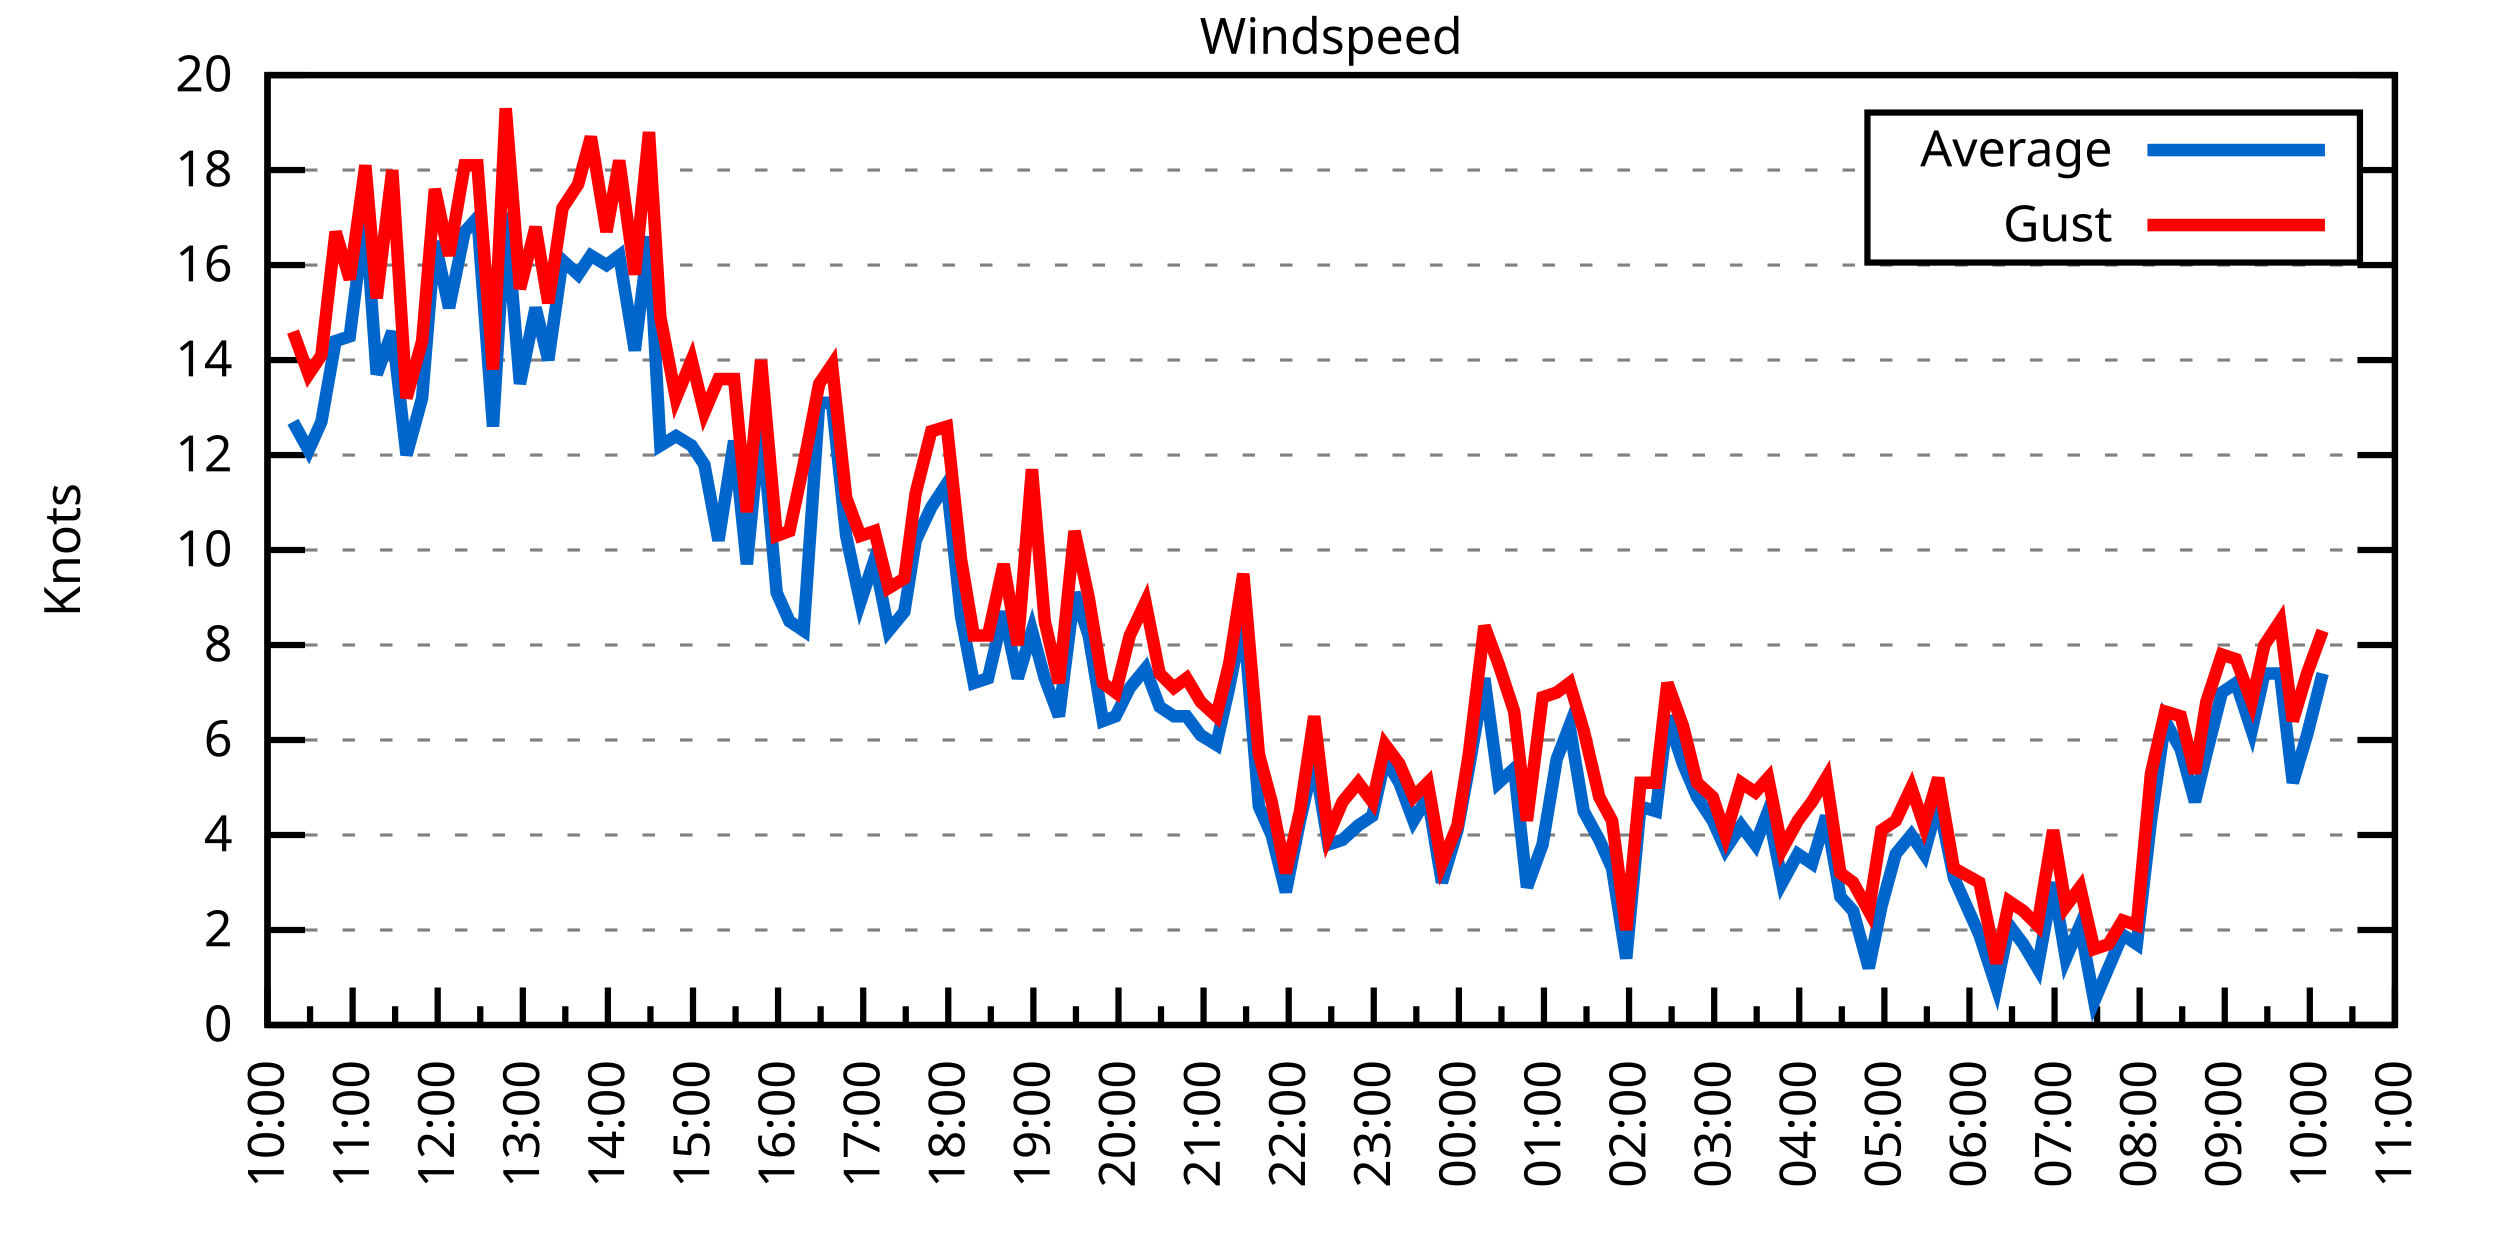
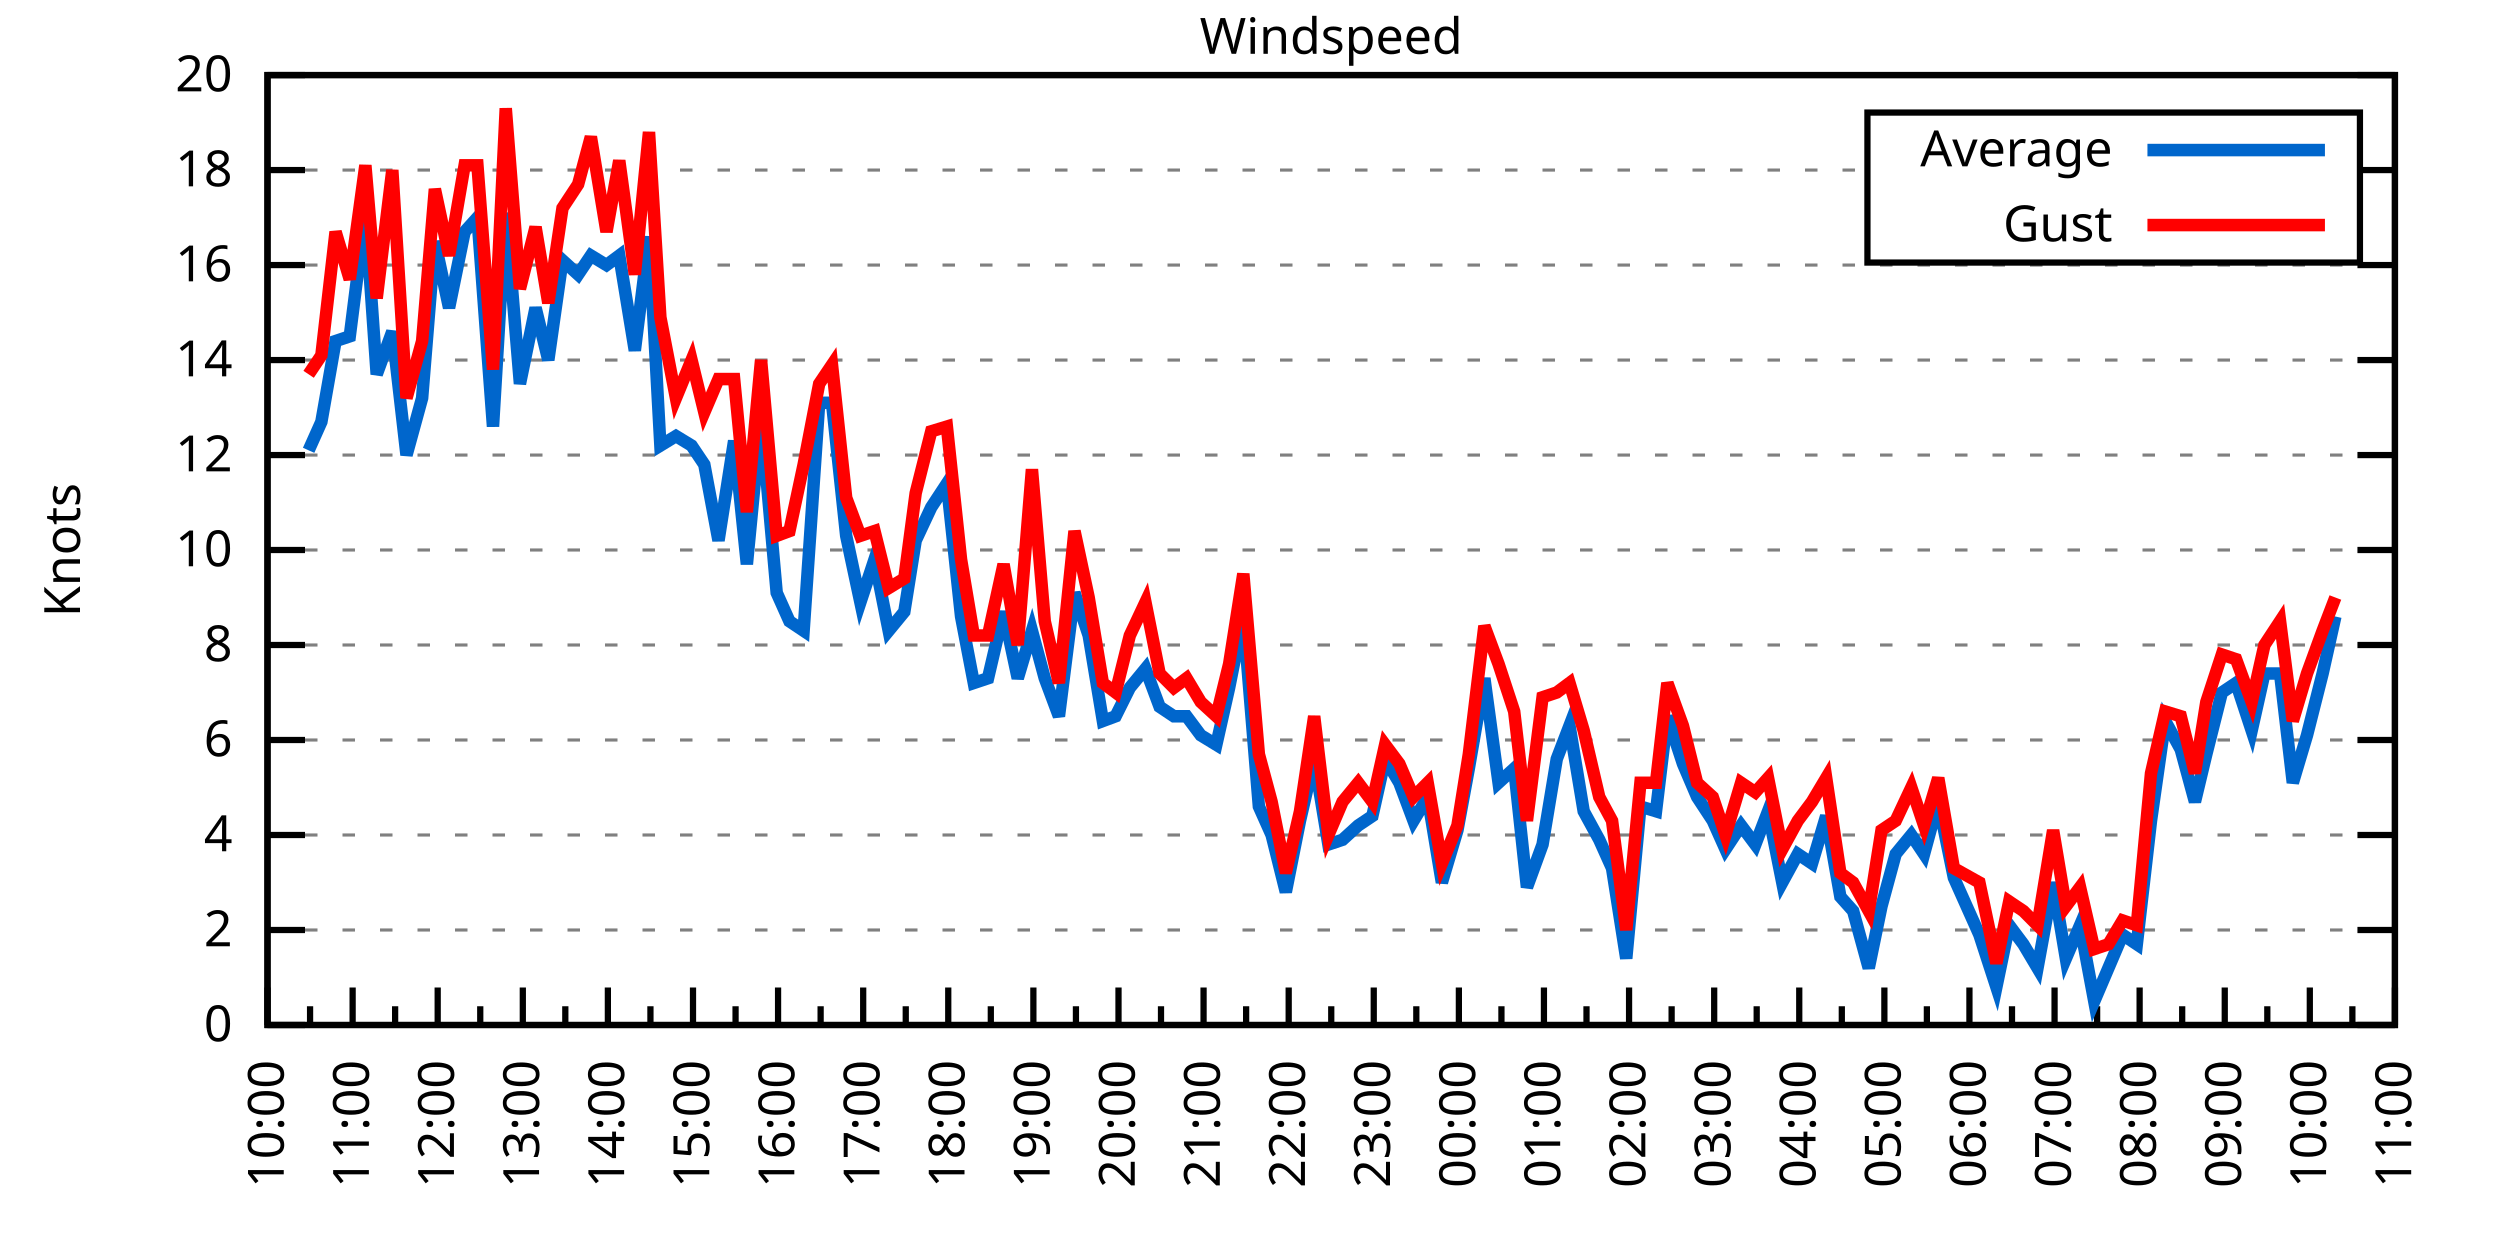
<svg xmlns="http://www.w3.org/2000/svg" xmlns:xlink="http://www.w3.org/1999/xlink" width="400" height="200" viewBox="0 0 400 200">
  <g id="gnuplot_canvas">
    <rect x="0" y="0" width="400" height="200" fill="none" />
    <defs>
      <circle id="gpDot" r="0.5" stroke-width="0.5" stroke="currentColor" />
      <path id="gpPt0" stroke-width="0.333" stroke="currentColor" d="M-1,0 h2 M0,-1 v2" />
      <path id="gpPt1" stroke-width="0.333" stroke="currentColor" d="M-1,-1 L1,1 M1,-1 L-1,1" />
      <path id="gpPt2" stroke-width="0.333" stroke="currentColor" d="M-1,0 L1,0 M0,-1 L0,1 M-1,-1 L1,1 M-1,1 L1,-1" />
      <rect id="gpPt3" stroke-width="0.333" stroke="currentColor" x="-1" y="-1" width="2" height="2" />
      <rect id="gpPt4" stroke-width="0.333" stroke="currentColor" fill="currentColor" x="-1" y="-1" width="2" height="2" />
      <circle id="gpPt5" stroke-width="0.333" stroke="currentColor" cx="0" cy="0" r="1" />
      <use xlink:href="#gpPt5" id="gpPt6" fill="currentColor" stroke="none" />
      <path id="gpPt7" stroke-width="0.333" stroke="currentColor" d="M0,-1.33 L-1.33,0.67 L1.33,0.67 z" />
      <use xlink:href="#gpPt7" id="gpPt8" fill="currentColor" stroke="none" />
      <use xlink:href="#gpPt7" id="gpPt9" stroke="currentColor" transform="rotate(180)" />
      <use xlink:href="#gpPt9" id="gpPt10" fill="currentColor" stroke="none" />
      <use xlink:href="#gpPt3" id="gpPt11" stroke="currentColor" transform="rotate(45)" />
      <use xlink:href="#gpPt11" id="gpPt12" fill="currentColor" stroke="none" />
      <path id="gpPt13" stroke-width="0.333" stroke="currentColor" d="M0,1.330 L1.265,0.411 L0.782,-1.067 L-0.782,-1.076 L-1.265,0.411 z" />
      <use xlink:href="#gpPt13" id="gpPt14" fill="currentColor" stroke="none" />
      <filter id="textbox" filterUnits="objectBoundingBox" x="0" y="0" height="1" width="1">
        <feFlood flood-color="white" flood-opacity="1" result="bgnd" />
        <feComposite in="SourceGraphic" in2="bgnd" operator="atop" />
      </filter>
      <filter id="greybox" filterUnits="objectBoundingBox" x="0" y="0" height="1" width="1">
        <feFlood flood-color="lightgrey" flood-opacity="1" result="grey" />
        <feComposite in="SourceGraphic" in2="grey" operator="atop" />
      </filter>
    </defs>
    <g fill="none" color="white" stroke="currentColor" stroke-width="1.00" stroke-linecap="butt" stroke-linejoin="miter">
</g>
    <g fill="none" color="black" stroke="currentColor" stroke-width="1.00" stroke-linecap="butt" stroke-linejoin="miter">
      <g stroke="none" shape-rendering="crispEdges">
        <polygon fill="rgb(255, 255, 255)" points="42.80,164.00 383.18,164.00 383.18,12.02 42.80,12.02 " />
      </g>
    </g>
    <g fill="none" color="black" stroke="currentColor" stroke-width="1.00" stroke-linecap="butt" stroke-linejoin="miter">
</g>
    <g fill="none" color="black" stroke="black" stroke-width="0.50" stroke-linecap="butt" stroke-linejoin="miter">
</g>
    <g fill="none" color="gray" stroke="currentColor" stroke-width="0.50" stroke-linecap="butt" stroke-linejoin="miter">
      <path stroke="gray" stroke-dasharray="2,4" class="gridline" d="M42.80,164.00 L383.19,164.00  " />
    </g>
    <g fill="none" color="gray" stroke="gray" stroke-width="1.00" stroke-linecap="butt" stroke-linejoin="miter">
</g>
    <g fill="none" color="black" stroke="currentColor" stroke-width="1.00" stroke-linecap="butt" stroke-linejoin="miter">
      <path stroke="black" d="M42.80,164.00 L48.80,164.00 M383.19,164.00 L377.19,164.00  " />
      <g transform="translate(37.20,166.60)" stroke="none" fill="black" font-family="Sans" font-size="8.00" text-anchor="end">
        <text>
          <tspan font-family="Sans"> 0</tspan>
        </text>
      </g>
    </g>
    <g fill="none" color="black" stroke="currentColor" stroke-width="1.00" stroke-linecap="butt" stroke-linejoin="miter">
</g>
    <g fill="none" color="black" stroke="black" stroke-width="0.50" stroke-linecap="butt" stroke-linejoin="miter">
</g>
    <g fill="none" color="gray" stroke="currentColor" stroke-width="0.50" stroke-linecap="butt" stroke-linejoin="miter">
      <path stroke="gray" stroke-dasharray="2,4" class="gridline" d="M42.80,148.80 L383.19,148.80  " />
    </g>
    <g fill="none" color="gray" stroke="gray" stroke-width="1.00" stroke-linecap="butt" stroke-linejoin="miter">
</g>
    <g fill="none" color="black" stroke="currentColor" stroke-width="1.00" stroke-linecap="butt" stroke-linejoin="miter">
      <path stroke="black" d="M42.80,148.80 L48.80,148.80 M383.19,148.80 L377.19,148.80  " />
      <g transform="translate(37.20,151.40)" stroke="none" fill="black" font-family="Sans" font-size="8.00" text-anchor="end">
        <text>
          <tspan font-family="Sans"> 2</tspan>
        </text>
      </g>
    </g>
    <g fill="none" color="black" stroke="currentColor" stroke-width="1.00" stroke-linecap="butt" stroke-linejoin="miter">
</g>
    <g fill="none" color="black" stroke="black" stroke-width="0.50" stroke-linecap="butt" stroke-linejoin="miter">
</g>
    <g fill="none" color="gray" stroke="currentColor" stroke-width="0.50" stroke-linecap="butt" stroke-linejoin="miter">
      <path stroke="gray" stroke-dasharray="2,4" class="gridline" d="M42.80,133.60 L383.19,133.60  " />
    </g>
    <g fill="none" color="gray" stroke="gray" stroke-width="1.00" stroke-linecap="butt" stroke-linejoin="miter">
</g>
    <g fill="none" color="black" stroke="currentColor" stroke-width="1.00" stroke-linecap="butt" stroke-linejoin="miter">
      <path stroke="black" d="M42.80,133.60 L48.80,133.60 M383.19,133.60 L377.19,133.60  " />
      <g transform="translate(37.20,136.20)" stroke="none" fill="black" font-family="Sans" font-size="8.00" text-anchor="end">
        <text>
          <tspan font-family="Sans"> 4</tspan>
        </text>
      </g>
    </g>
    <g fill="none" color="black" stroke="currentColor" stroke-width="1.00" stroke-linecap="butt" stroke-linejoin="miter">
</g>
    <g fill="none" color="black" stroke="black" stroke-width="0.50" stroke-linecap="butt" stroke-linejoin="miter">
</g>
    <g fill="none" color="gray" stroke="currentColor" stroke-width="0.50" stroke-linecap="butt" stroke-linejoin="miter">
      <path stroke="gray" stroke-dasharray="2,4" class="gridline" d="M42.80,118.40 L383.19,118.40  " />
    </g>
    <g fill="none" color="gray" stroke="gray" stroke-width="1.00" stroke-linecap="butt" stroke-linejoin="miter">
</g>
    <g fill="none" color="black" stroke="currentColor" stroke-width="1.00" stroke-linecap="butt" stroke-linejoin="miter">
      <path stroke="black" d="M42.80,118.40 L48.80,118.40 M383.19,118.40 L377.19,118.40  " />
      <g transform="translate(37.20,121.00)" stroke="none" fill="black" font-family="Sans" font-size="8.00" text-anchor="end">
        <text>
          <tspan font-family="Sans"> 6</tspan>
        </text>
      </g>
    </g>
    <g fill="none" color="black" stroke="currentColor" stroke-width="1.00" stroke-linecap="butt" stroke-linejoin="miter">
</g>
    <g fill="none" color="black" stroke="black" stroke-width="0.50" stroke-linecap="butt" stroke-linejoin="miter">
</g>
    <g fill="none" color="gray" stroke="currentColor" stroke-width="0.50" stroke-linecap="butt" stroke-linejoin="miter">
      <path stroke="gray" stroke-dasharray="2,4" class="gridline" d="M42.80,103.20 L383.19,103.20  " />
    </g>
    <g fill="none" color="gray" stroke="gray" stroke-width="1.00" stroke-linecap="butt" stroke-linejoin="miter">
</g>
    <g fill="none" color="black" stroke="currentColor" stroke-width="1.00" stroke-linecap="butt" stroke-linejoin="miter">
      <path stroke="black" d="M42.80,103.20 L48.80,103.20 M383.19,103.20 L377.19,103.20  " />
      <g transform="translate(37.20,105.80)" stroke="none" fill="black" font-family="Sans" font-size="8.00" text-anchor="end">
        <text>
          <tspan font-family="Sans"> 8</tspan>
        </text>
      </g>
    </g>
    <g fill="none" color="black" stroke="currentColor" stroke-width="1.00" stroke-linecap="butt" stroke-linejoin="miter">
</g>
    <g fill="none" color="black" stroke="black" stroke-width="0.50" stroke-linecap="butt" stroke-linejoin="miter">
</g>
    <g fill="none" color="gray" stroke="currentColor" stroke-width="0.50" stroke-linecap="butt" stroke-linejoin="miter">
      <path stroke="gray" stroke-dasharray="2,4" class="gridline" d="M42.80,88.00 L383.19,88.00  " />
    </g>
    <g fill="none" color="gray" stroke="gray" stroke-width="1.00" stroke-linecap="butt" stroke-linejoin="miter">
</g>
    <g fill="none" color="black" stroke="currentColor" stroke-width="1.00" stroke-linecap="butt" stroke-linejoin="miter">
      <path stroke="black" d="M42.80,88.00 L48.80,88.00 M383.19,88.00 L377.19,88.00  " />
      <g transform="translate(37.20,90.60)" stroke="none" fill="black" font-family="Sans" font-size="8.00" text-anchor="end">
        <text>
          <tspan font-family="Sans"> 10</tspan>
        </text>
      </g>
    </g>
    <g fill="none" color="black" stroke="currentColor" stroke-width="1.00" stroke-linecap="butt" stroke-linejoin="miter">
</g>
    <g fill="none" color="black" stroke="black" stroke-width="0.50" stroke-linecap="butt" stroke-linejoin="miter">
</g>
    <g fill="none" color="gray" stroke="currentColor" stroke-width="0.50" stroke-linecap="butt" stroke-linejoin="miter">
      <path stroke="gray" stroke-dasharray="2,4" class="gridline" d="M42.80,72.81 L383.19,72.81  " />
    </g>
    <g fill="none" color="gray" stroke="gray" stroke-width="1.00" stroke-linecap="butt" stroke-linejoin="miter">
</g>
    <g fill="none" color="black" stroke="currentColor" stroke-width="1.00" stroke-linecap="butt" stroke-linejoin="miter">
      <path stroke="black" d="M42.80,72.81 L48.80,72.81 M383.19,72.81 L377.19,72.81  " />
      <g transform="translate(37.20,75.41)" stroke="none" fill="black" font-family="Sans" font-size="8.00" text-anchor="end">
        <text>
          <tspan font-family="Sans"> 12</tspan>
        </text>
      </g>
    </g>
    <g fill="none" color="black" stroke="currentColor" stroke-width="1.00" stroke-linecap="butt" stroke-linejoin="miter">
</g>
    <g fill="none" color="black" stroke="black" stroke-width="0.50" stroke-linecap="butt" stroke-linejoin="miter">
</g>
    <g fill="none" color="gray" stroke="currentColor" stroke-width="0.50" stroke-linecap="butt" stroke-linejoin="miter">
      <path stroke="gray" stroke-dasharray="2,4" class="gridline" d="M42.80,57.61 L383.19,57.61  " />
    </g>
    <g fill="none" color="gray" stroke="gray" stroke-width="1.00" stroke-linecap="butt" stroke-linejoin="miter">
</g>
    <g fill="none" color="black" stroke="currentColor" stroke-width="1.00" stroke-linecap="butt" stroke-linejoin="miter">
      <path stroke="black" d="M42.80,57.61 L48.80,57.61 M383.19,57.61 L377.19,57.61  " />
      <g transform="translate(37.20,60.21)" stroke="none" fill="black" font-family="Sans" font-size="8.00" text-anchor="end">
        <text>
          <tspan font-family="Sans"> 14</tspan>
        </text>
      </g>
    </g>
    <g fill="none" color="black" stroke="currentColor" stroke-width="1.00" stroke-linecap="butt" stroke-linejoin="miter">
</g>
    <g fill="none" color="black" stroke="black" stroke-width="0.50" stroke-linecap="butt" stroke-linejoin="miter">
</g>
    <g fill="none" color="gray" stroke="currentColor" stroke-width="0.50" stroke-linecap="butt" stroke-linejoin="miter">
      <path stroke="gray" stroke-dasharray="2,4" class="gridline" d="M42.80,42.41 L383.19,42.41  " />
    </g>
    <g fill="none" color="gray" stroke="gray" stroke-width="1.00" stroke-linecap="butt" stroke-linejoin="miter">
</g>
    <g fill="none" color="black" stroke="currentColor" stroke-width="1.00" stroke-linecap="butt" stroke-linejoin="miter">
      <path stroke="black" d="M42.80,42.41 L48.80,42.41 M383.19,42.41 L377.19,42.41  " />
      <g transform="translate(37.20,45.01)" stroke="none" fill="black" font-family="Sans" font-size="8.00" text-anchor="end">
        <text>
          <tspan font-family="Sans"> 16</tspan>
        </text>
      </g>
    </g>
    <g fill="none" color="black" stroke="currentColor" stroke-width="1.00" stroke-linecap="butt" stroke-linejoin="miter">
</g>
    <g fill="none" color="black" stroke="black" stroke-width="0.50" stroke-linecap="butt" stroke-linejoin="miter">
</g>
    <g fill="none" color="gray" stroke="currentColor" stroke-width="0.50" stroke-linecap="butt" stroke-linejoin="miter">
      <path stroke="gray" stroke-dasharray="2,4" class="gridline" d="M42.80,27.21 L298.79,27.21 M377.59,27.21 L383.19,27.21  " />
    </g>
    <g fill="none" color="gray" stroke="gray" stroke-width="1.00" stroke-linecap="butt" stroke-linejoin="miter">
</g>
    <g fill="none" color="black" stroke="currentColor" stroke-width="1.00" stroke-linecap="butt" stroke-linejoin="miter">
      <path stroke="black" d="M42.80,27.21 L48.80,27.21 M383.19,27.21 L377.19,27.21  " />
      <g transform="translate(37.20,29.81)" stroke="none" fill="black" font-family="Sans" font-size="8.00" text-anchor="end">
        <text>
          <tspan font-family="Sans"> 18</tspan>
        </text>
      </g>
    </g>
    <g fill="none" color="black" stroke="currentColor" stroke-width="1.00" stroke-linecap="butt" stroke-linejoin="miter">
</g>
    <g fill="none" color="black" stroke="black" stroke-width="0.50" stroke-linecap="butt" stroke-linejoin="miter">
</g>
    <g fill="none" color="gray" stroke="currentColor" stroke-width="0.50" stroke-linecap="butt" stroke-linejoin="miter">
      <path stroke="gray" stroke-dasharray="2,4" class="gridline" d="M42.80,12.01 L383.19,12.01  " />
    </g>
    <g fill="none" color="gray" stroke="gray" stroke-width="1.00" stroke-linecap="butt" stroke-linejoin="miter">
</g>
    <g fill="none" color="black" stroke="currentColor" stroke-width="1.00" stroke-linecap="butt" stroke-linejoin="miter">
      <path stroke="black" d="M42.80,12.01 L48.80,12.01 M383.19,12.01 L377.19,12.01  " />
      <g transform="translate(37.20,14.61)" stroke="none" fill="black" font-family="Sans" font-size="8.00" text-anchor="end">
        <text>
          <tspan font-family="Sans"> 20</tspan>
        </text>
      </g>
    </g>
    <g fill="none" color="black" stroke="currentColor" stroke-width="1.00" stroke-linecap="butt" stroke-linejoin="miter">
      <path stroke="black" d="M42.80,164.00 L42.80,158.00  " />
      <g transform="translate(45.40,169.60) rotate(270)" stroke="none" fill="black" font-family="Sans" font-size="8.00" text-anchor="end">
        <text>
          <tspan font-family="Sans">10:00</tspan>
        </text>
      </g>
    </g>
    <g fill="none" color="black" stroke="currentColor" stroke-width="1.00" stroke-linecap="butt" stroke-linejoin="miter">
      <path stroke="black" d="M49.61,164.00 L49.61,161.00 M56.42,164.00 L56.42,158.00  " />
      <g transform="translate(59.02,169.60) rotate(270)" stroke="none" fill="black" font-family="Sans" font-size="8.00" text-anchor="end">
        <text>
          <tspan font-family="Sans">11:00</tspan>
        </text>
      </g>
    </g>
    <g fill="none" color="black" stroke="currentColor" stroke-width="1.00" stroke-linecap="butt" stroke-linejoin="miter">
      <path stroke="black" d="M63.22,164.00 L63.22,161.00 M70.03,164.00 L70.03,158.00  " />
      <g transform="translate(72.63,169.60) rotate(270)" stroke="none" fill="black" font-family="Sans" font-size="8.00" text-anchor="end">
        <text>
          <tspan font-family="Sans">12:00</tspan>
        </text>
      </g>
    </g>
    <g fill="none" color="black" stroke="currentColor" stroke-width="1.00" stroke-linecap="butt" stroke-linejoin="miter">
      <path stroke="black" d="M76.84,164.00 L76.84,161.00 M83.65,164.00 L83.65,158.00  " />
      <g transform="translate(86.25,169.60) rotate(270)" stroke="none" fill="black" font-family="Sans" font-size="8.00" text-anchor="end">
        <text>
          <tspan font-family="Sans">13:00</tspan>
        </text>
      </g>
    </g>
    <g fill="none" color="black" stroke="currentColor" stroke-width="1.00" stroke-linecap="butt" stroke-linejoin="miter">
      <path stroke="black" d="M90.45,164.00 L90.45,161.00 M97.26,164.00 L97.26,158.00  " />
      <g transform="translate(99.86,169.60) rotate(270)" stroke="none" fill="black" font-family="Sans" font-size="8.00" text-anchor="end">
        <text>
          <tspan font-family="Sans">14:00</tspan>
        </text>
      </g>
    </g>
    <g fill="none" color="black" stroke="currentColor" stroke-width="1.00" stroke-linecap="butt" stroke-linejoin="miter">
      <path stroke="black" d="M104.07,164.00 L104.07,161.00 M110.88,164.00 L110.88,158.00  " />
      <g transform="translate(113.48,169.60) rotate(270)" stroke="none" fill="black" font-family="Sans" font-size="8.00" text-anchor="end">
        <text>
          <tspan font-family="Sans">15:00</tspan>
        </text>
      </g>
    </g>
    <g fill="none" color="black" stroke="currentColor" stroke-width="1.00" stroke-linecap="butt" stroke-linejoin="miter">
      <path stroke="black" d="M117.69,164.00 L117.69,161.00 M124.49,164.00 L124.49,158.00  " />
      <g transform="translate(127.09,169.60) rotate(270)" stroke="none" fill="black" font-family="Sans" font-size="8.00" text-anchor="end">
        <text>
          <tspan font-family="Sans">16:00</tspan>
        </text>
      </g>
    </g>
    <g fill="none" color="black" stroke="currentColor" stroke-width="1.00" stroke-linecap="butt" stroke-linejoin="miter">
      <path stroke="black" d="M131.30,164.00 L131.30,161.00 M138.11,164.00 L138.11,158.00  " />
      <g transform="translate(140.71,169.60) rotate(270)" stroke="none" fill="black" font-family="Sans" font-size="8.00" text-anchor="end">
        <text>
          <tspan font-family="Sans">17:00</tspan>
        </text>
      </g>
    </g>
    <g fill="none" color="black" stroke="currentColor" stroke-width="1.00" stroke-linecap="butt" stroke-linejoin="miter">
      <path stroke="black" d="M144.92,164.00 L144.92,161.00 M151.72,164.00 L151.72,158.00  " />
      <g transform="translate(154.32,169.60) rotate(270)" stroke="none" fill="black" font-family="Sans" font-size="8.00" text-anchor="end">
        <text>
          <tspan font-family="Sans">18:00</tspan>
        </text>
      </g>
    </g>
    <g fill="none" color="black" stroke="currentColor" stroke-width="1.00" stroke-linecap="butt" stroke-linejoin="miter">
      <path stroke="black" d="M158.53,164.00 L158.53,161.00 M165.34,164.00 L165.34,158.00  " />
      <g transform="translate(167.94,169.60) rotate(270)" stroke="none" fill="black" font-family="Sans" font-size="8.00" text-anchor="end">
        <text>
          <tspan font-family="Sans">19:00</tspan>
        </text>
      </g>
    </g>
    <g fill="none" color="black" stroke="currentColor" stroke-width="1.00" stroke-linecap="butt" stroke-linejoin="miter">
      <path stroke="black" d="M172.15,164.00 L172.15,161.00 M178.96,164.00 L178.96,158.00  " />
      <g transform="translate(181.56,169.60) rotate(270)" stroke="none" fill="black" font-family="Sans" font-size="8.00" text-anchor="end">
        <text>
          <tspan font-family="Sans">20:00</tspan>
        </text>
      </g>
    </g>
    <g fill="none" color="black" stroke="currentColor" stroke-width="1.00" stroke-linecap="butt" stroke-linejoin="miter">
      <path stroke="black" d="M185.76,164.00 L185.76,161.00 M192.57,164.00 L192.57,158.00  " />
      <g transform="translate(195.17,169.60) rotate(270)" stroke="none" fill="black" font-family="Sans" font-size="8.00" text-anchor="end">
        <text>
          <tspan font-family="Sans">21:00</tspan>
        </text>
      </g>
    </g>
    <g fill="none" color="black" stroke="currentColor" stroke-width="1.00" stroke-linecap="butt" stroke-linejoin="miter">
      <path stroke="black" d="M199.38,164.00 L199.38,161.00 M206.19,164.00 L206.19,158.00  " />
      <g transform="translate(208.79,169.60) rotate(270)" stroke="none" fill="black" font-family="Sans" font-size="8.00" text-anchor="end">
        <text>
          <tspan font-family="Sans">22:00</tspan>
        </text>
      </g>
    </g>
    <g fill="none" color="black" stroke="currentColor" stroke-width="1.00" stroke-linecap="butt" stroke-linejoin="miter">
      <path stroke="black" d="M213.00,164.00 L213.00,161.00 M219.80,164.00 L219.80,158.00  " />
      <g transform="translate(222.40,169.60) rotate(270)" stroke="none" fill="black" font-family="Sans" font-size="8.00" text-anchor="end">
        <text>
          <tspan font-family="Sans">23:00</tspan>
        </text>
      </g>
    </g>
    <g fill="none" color="black" stroke="currentColor" stroke-width="1.00" stroke-linecap="butt" stroke-linejoin="miter">
      <path stroke="black" d="M226.61,164.00 L226.61,161.00 M233.42,164.00 L233.42,158.00  " />
      <g transform="translate(236.02,169.60) rotate(270)" stroke="none" fill="black" font-family="Sans" font-size="8.00" text-anchor="end">
        <text>
          <tspan font-family="Sans">00:00</tspan>
        </text>
      </g>
    </g>
    <g fill="none" color="black" stroke="currentColor" stroke-width="1.00" stroke-linecap="butt" stroke-linejoin="miter">
      <path stroke="black" d="M240.23,164.00 L240.23,161.00 M247.03,164.00 L247.03,158.00  " />
      <g transform="translate(249.63,169.60) rotate(270)" stroke="none" fill="black" font-family="Sans" font-size="8.00" text-anchor="end">
        <text>
          <tspan font-family="Sans">01:00</tspan>
        </text>
      </g>
    </g>
    <g fill="none" color="black" stroke="currentColor" stroke-width="1.00" stroke-linecap="butt" stroke-linejoin="miter">
      <path stroke="black" d="M253.84,164.00 L253.84,161.00 M260.65,164.00 L260.65,158.00  " />
      <g transform="translate(263.25,169.60) rotate(270)" stroke="none" fill="black" font-family="Sans" font-size="8.00" text-anchor="end">
        <text>
          <tspan font-family="Sans">02:00</tspan>
        </text>
      </g>
    </g>
    <g fill="none" color="black" stroke="currentColor" stroke-width="1.00" stroke-linecap="butt" stroke-linejoin="miter">
      <path stroke="black" d="M267.46,164.00 L267.46,161.00 M274.27,164.00 L274.27,158.00  " />
      <g transform="translate(276.87,169.60) rotate(270)" stroke="none" fill="black" font-family="Sans" font-size="8.00" text-anchor="end">
        <text>
          <tspan font-family="Sans">03:00</tspan>
        </text>
      </g>
    </g>
    <g fill="none" color="black" stroke="currentColor" stroke-width="1.00" stroke-linecap="butt" stroke-linejoin="miter">
      <path stroke="black" d="M281.07,164.00 L281.07,161.00 M287.88,164.00 L287.88,158.00  " />
      <g transform="translate(290.48,169.60) rotate(270)" stroke="none" fill="black" font-family="Sans" font-size="8.00" text-anchor="end">
        <text>
          <tspan font-family="Sans">04:00</tspan>
        </text>
      </g>
    </g>
    <g fill="none" color="black" stroke="currentColor" stroke-width="1.00" stroke-linecap="butt" stroke-linejoin="miter">
      <path stroke="black" d="M294.69,164.00 L294.69,161.00 M301.50,164.00 L301.50,158.00  " />
      <g transform="translate(304.10,169.60) rotate(270)" stroke="none" fill="black" font-family="Sans" font-size="8.00" text-anchor="end">
        <text>
          <tspan font-family="Sans">05:00</tspan>
        </text>
      </g>
    </g>
    <g fill="none" color="black" stroke="currentColor" stroke-width="1.00" stroke-linecap="butt" stroke-linejoin="miter">
      <path stroke="black" d="M308.30,164.00 L308.30,161.00 M315.11,164.00 L315.11,158.00  " />
      <g transform="translate(317.71,169.60) rotate(270)" stroke="none" fill="black" font-family="Sans" font-size="8.00" text-anchor="end">
        <text>
          <tspan font-family="Sans">06:00</tspan>
        </text>
      </g>
    </g>
    <g fill="none" color="black" stroke="currentColor" stroke-width="1.00" stroke-linecap="butt" stroke-linejoin="miter">
      <path stroke="black" d="M321.92,164.00 L321.92,161.00 M328.73,164.00 L328.73,158.00  " />
      <g transform="translate(331.33,169.60) rotate(270)" stroke="none" fill="black" font-family="Sans" font-size="8.00" text-anchor="end">
        <text>
          <tspan font-family="Sans">07:00</tspan>
        </text>
      </g>
    </g>
    <g fill="none" color="black" stroke="currentColor" stroke-width="1.00" stroke-linecap="butt" stroke-linejoin="miter">
      <path stroke="black" d="M335.54,164.00 L335.54,161.00 M342.34,164.00 L342.34,158.00  " />
      <g transform="translate(344.94,169.60) rotate(270)" stroke="none" fill="black" font-family="Sans" font-size="8.00" text-anchor="end">
        <text>
          <tspan font-family="Sans">08:00</tspan>
        </text>
      </g>
    </g>
    <g fill="none" color="black" stroke="currentColor" stroke-width="1.00" stroke-linecap="butt" stroke-linejoin="miter">
      <path stroke="black" d="M349.15,164.00 L349.15,161.00 M355.96,164.00 L355.96,158.00  " />
      <g transform="translate(358.56,169.60) rotate(270)" stroke="none" fill="black" font-family="Sans" font-size="8.00" text-anchor="end">
        <text>
          <tspan font-family="Sans">09:00</tspan>
        </text>
      </g>
    </g>
    <g fill="none" color="black" stroke="currentColor" stroke-width="1.00" stroke-linecap="butt" stroke-linejoin="miter">
      <path stroke="black" d="M362.77,164.00 L362.77,161.00 M369.57,164.00 L369.57,158.00  " />
      <g transform="translate(372.17,169.60) rotate(270)" stroke="none" fill="black" font-family="Sans" font-size="8.00" text-anchor="end">
        <text>
          <tspan font-family="Sans">10:00</tspan>
        </text>
      </g>
    </g>
    <g fill="none" color="black" stroke="currentColor" stroke-width="1.00" stroke-linecap="butt" stroke-linejoin="miter">
      <path stroke="black" d="M376.38,164.00 L376.38,161.00 M383.19,164.00 L383.19,158.00  " />
      <g transform="translate(385.79,169.60) rotate(270)" stroke="none" fill="black" font-family="Sans" font-size="8.00" text-anchor="end">
        <text>
          <tspan font-family="Sans">11:00</tspan>
        </text>
      </g>
    </g>
    <g fill="none" color="black" stroke="currentColor" stroke-width="1.00" stroke-linecap="butt" stroke-linejoin="miter">
</g>
    <g fill="none" color="black" stroke="currentColor" stroke-width="1.00" stroke-linecap="butt" stroke-linejoin="miter">
      <path stroke="black" d="M42.80,12.01 L42.80,164.00 L383.19,164.00 L383.19,12.01 L42.80,12.01 Z  " />
    </g>
    <g fill="none" color="black" stroke="currentColor" stroke-width="1.00" stroke-linecap="butt" stroke-linejoin="miter">
      <g transform="translate(12.80,88.01) rotate(270)" stroke="none" fill="black" font-family="Sans" font-size="8.00" text-anchor="middle">
        <text>
          <tspan font-family="Sans">Knots</tspan>
        </text>
      </g>
    </g>
    <g fill="none" color="black" stroke="currentColor" stroke-width="1.00" stroke-linecap="butt" stroke-linejoin="miter">
</g>
    <g fill="none" color="black" stroke="currentColor" stroke-width="1.00" stroke-linecap="butt" stroke-linejoin="miter">
      <path stroke="black" d="M298.79,42.01 L298.79,18.01 L377.59,18.01 L377.59,42.01 L298.79,42.01 Z  " />
    </g>
    <g id="Windspeed_plot_1">
      <g fill="none" color="white" stroke="black" stroke-width="2.00" stroke-linecap="butt" stroke-linejoin="miter">
</g>
      <g fill="none" color="black" stroke="currentColor" stroke-width="2.00" stroke-linecap="butt" stroke-linejoin="miter">
        <g transform="translate(337.99,26.61)" stroke="none" fill="black" font-family="Sans" font-size="8.00" text-anchor="end">
          <text>
            <tspan font-family="Sans">Average</tspan>
          </text>
        </g>
      </g>
      <g fill="none" color="black" stroke="currentColor" stroke-width="2.00" stroke-linecap="butt" stroke-linejoin="miter">
-         <path stroke="rgb(  0, 102, 204)" d="M343.59,24.01 L371.99,24.01 M46.88,67.49 L49.38,72.05 L51.42,67.49 L53.69,54.57 L55.96,53.81 L58.46,34.05   L60.27,59.89 L62.77,53.05 L65.04,72.81 L67.54,63.69 L69.58,38.61 L71.85,49.25 L74.34,37.09 L76.39,34.81   L78.88,68.25 L80.92,34.05 L83.19,61.41 L85.69,49.25 L87.73,57.61 L90.00,41.65 L92.50,43.93 L94.54,40.89   L97.04,42.41 L99.08,40.89 L101.57,56.09 L103.84,37.85 L105.66,71.29 L108.15,69.77 L110.65,71.29 L112.69,74.33   L114.96,86.49 L117.46,70.53 L119.50,90.28 L121.77,66.73 L124.27,94.84 L126.31,99.40 L128.58,100.92 L131.07,64.45   L133.12,64.45 L135.39,85.73 L137.66,96.36 L139.92,89.52 L142.19,100.92 L144.69,97.88 L146.51,86.49 L149.00,81.17   L151.50,77.37 L153.77,98.64 L155.81,109.28 L158.08,108.52 L160.57,97.88 L162.84,108.52 L165.11,100.92 L167.16,108.52   L169.43,114.60 L171.92,94.84 L174.19,101.68 L176.46,115.36 L178.50,114.60 L180.77,110.04 L183.27,107.00 L185.54,113.08   L187.81,114.60 L189.85,114.60 L192.12,117.64 L194.61,119.16 L196.66,110.04 L198.93,98.64 L201.42,129.04 L203.46,133.60   L205.73,142.72 L208.00,131.32 L210.27,121.44 L212.54,135.12 L214.81,134.36 L217.31,132.08 L219.58,130.56 L221.62,121.44   L223.89,125.24 L226.16,131.32 L228.43,127.52 L230.70,141.20 L233.19,132.84 L235.01,122.96 L237.50,108.52 L239.77,125.24   L242.27,122.96 L244.31,141.96 L246.81,135.12 L249.08,121.44 L251.12,116.12 L253.39,129.80 L255.88,134.36 L257.93,138.92   L260.20,153.36 L262.47,129.04 L264.96,129.80 L266.78,114.60 L269.27,122.20 L271.54,127.52 L274.04,131.32 L276.08,135.88   L278.58,132.08 L280.85,135.12 L282.89,129.80 L285.16,141.20 L287.65,136.64 L289.92,138.16 L292.19,130.56 L294.46,143.48   L296.50,145.76 L299.00,154.88 L301.04,145.00 L303.31,136.64 L305.81,133.60 L307.85,136.64 L310.12,128.28 L312.62,140.44   L316.70,149.56 L319.42,157.92 L321.47,148.04 L323.74,151.08 L326.00,154.88 L328.50,141.20 L330.54,153.36 L332.81,148.04   L335.08,160.20 L337.35,154.88 L339.62,149.56 L341.89,151.08 L344.16,131.32 L346.43,115.36 L348.92,119.92 L351.19,128.28   L353.01,120.68 L355.50,110.80 L357.77,109.28 L360.27,116.88 L362.31,107.76 L364.81,107.76 L366.85,125.24 L369.12,117.64   L371.62,107.76  " />
+         <path stroke="rgb(  0, 102, 204)" d="M343.59,24.01 L371.99,24.01 M49.38,72.05 L51.42,67.49 L53.69,54.57 L55.96,53.81 L58.46,34.05 L60.27,59.89   L62.77,53.05 L65.04,72.81 L67.54,63.69 L69.58,38.61 L71.85,49.25 L74.34,37.09 L76.39,34.81 L78.88,68.25   L80.92,34.05 L83.19,61.41 L85.69,49.25 L87.73,57.61 L90.00,41.65 L92.50,43.93 L94.54,40.89 L97.04,42.41   L99.08,40.89 L101.57,56.09 L103.84,37.85 L105.66,71.29 L108.15,69.77 L110.65,71.29 L112.69,74.33 L114.96,86.49   L117.46,70.53 L119.50,90.28 L121.77,66.73 L124.27,94.84 L126.31,99.40 L128.58,100.92 L131.07,64.45 L133.12,64.45   L135.39,85.73 L137.66,96.36 L139.92,89.52 L142.19,100.92 L144.69,97.88 L146.51,86.49 L149.00,81.17 L151.50,77.37   L153.77,98.64 L155.81,109.28 L158.08,108.52 L160.57,97.88 L162.84,108.52 L165.11,100.92 L167.16,108.52 L169.43,114.60   L171.92,94.84 L174.19,101.68 L176.46,115.36 L178.50,114.60 L180.77,110.04 L183.27,107.00 L185.54,113.08 L187.81,114.60   L189.85,114.60 L192.12,117.64 L194.61,119.16 L196.66,110.04 L198.93,98.64 L201.42,129.04 L203.46,133.60 L205.73,142.72   L208.00,131.32 L210.27,121.44 L212.54,135.12 L214.81,134.36 L217.31,132.08 L219.58,130.56 L221.62,121.44 L223.89,125.24   L226.16,131.32 L228.43,127.52 L230.70,141.20 L233.19,132.84 L235.01,122.96 L237.50,108.52 L239.77,125.24 L242.27,122.96   L244.31,141.96 L246.81,135.12 L249.08,121.44 L251.12,116.12 L253.39,129.80 L255.88,134.36 L257.93,138.92 L260.20,153.36   L262.47,129.04 L264.96,129.80 L266.78,114.60 L269.27,122.20 L271.54,127.52 L274.04,131.32 L276.08,135.88 L278.58,132.08   L280.85,135.12 L282.89,129.80 L285.16,141.20 L287.65,136.64 L289.92,138.16 L292.19,130.56 L294.46,143.48 L296.50,145.76   L299.00,154.88 L301.04,145.00 L303.31,136.64 L305.81,133.60 L307.85,136.64 L310.12,128.28 L312.62,140.44 L316.70,149.56   L319.42,157.92 L321.47,148.04 L323.74,151.08 L326.00,154.88 L328.50,141.20 L330.54,153.36 L332.81,148.04 L335.08,160.20   L337.35,154.88 L339.62,149.56 L341.89,151.08 L344.16,131.32 L346.43,115.36 L348.92,119.92 L351.19,128.28 L353.01,120.68   L355.50,110.80 L357.77,109.28 L360.27,116.88 L362.31,107.76 L364.81,107.76 L366.85,125.24 L369.12,117.64 L371.62,107.76   L373.66,98.64  " />
      </g>
    </g>
    <g id="Windspeed_plot_2">
      <g fill="none" color="black" stroke="currentColor" stroke-width="2.00" stroke-linecap="butt" stroke-linejoin="miter">
        <g transform="translate(337.99,38.61)" stroke="none" fill="black" font-family="Sans" font-size="8.00" text-anchor="end">
          <text>
            <tspan font-family="Sans">Gust</tspan>
          </text>
        </g>
      </g>
      <g fill="none" color="black" stroke="currentColor" stroke-width="2.00" stroke-linecap="butt" stroke-linejoin="miter">
-         <path stroke="rgb(255,   0,   0)" d="M343.59,36.01 L371.99,36.01 M46.88,53.05 L49.38,59.89 L51.42,56.85 L53.69,37.09 L55.96,44.69 L58.46,26.45   L60.27,47.73 L62.77,27.21 L65.04,63.69 L67.54,54.57 L69.58,30.25 L71.85,40.89 L74.34,26.45 L76.39,26.45   L78.88,59.13 L80.92,17.33 L83.19,46.21 L85.69,36.33 L87.73,48.49 L90.00,33.29 L92.50,29.49 L94.54,21.89   L97.04,37.09 L99.08,25.69 L101.57,43.93 L103.84,21.13 L105.66,50.77 L108.15,63.69 L110.65,57.61 L112.69,65.97   L114.96,60.65 L117.46,60.65 L119.50,81.93 L121.77,57.61 L124.27,85.73 L126.31,84.97 L128.58,74.33 L131.07,61.41   L133.12,58.37 L135.39,79.65 L137.66,85.73 L139.92,84.97 L142.19,94.08 L144.69,92.56 L146.51,78.89 L149.00,69.01   L151.50,68.25 L153.77,89.52 L155.81,101.68 L158.08,101.68 L160.57,90.28 L162.84,103.20 L165.11,75.09 L167.16,99.40   L169.43,109.28 L171.92,84.97 L174.19,95.60 L176.46,109.28 L178.50,110.80 L180.77,101.68 L183.27,96.36 L185.54,107.76   L187.81,110.04 L189.85,108.52 L192.12,112.32 L194.61,114.60 L196.66,106.24 L198.93,91.80 L201.42,120.68 L203.46,128.28   L205.73,139.68 L208.00,129.80 L210.27,114.60 L212.54,133.60 L214.81,128.28 L217.31,125.24 L219.58,128.28 L221.62,119.16   L223.89,122.20 L226.16,127.52 L228.43,125.24 L230.70,138.16 L233.19,132.08 L235.01,120.68 L237.50,100.16 L239.77,106.24   L242.27,113.84 L244.31,131.32 L246.81,111.56 L249.08,110.80 L251.12,109.28 L253.39,116.88 L255.88,127.52 L257.93,131.32   L260.20,148.80 L262.47,125.24 L264.96,125.24 L266.78,109.28 L269.27,116.12 L271.54,125.24 L274.04,127.52 L276.08,133.60   L278.58,125.24 L280.85,126.76 L282.89,124.48 L285.16,135.88 L287.65,131.32 L289.92,128.28 L292.19,124.48 L294.46,139.68   L296.50,141.20 L299.00,145.76 L301.04,132.84 L303.31,131.32 L305.81,126.00 L307.85,132.08 L310.12,124.48 L312.62,138.92   L316.70,141.20 L319.42,154.12 L321.47,144.24 L323.74,145.76 L326.00,148.04 L328.50,132.84 L330.54,145.00 L332.81,141.96   L335.08,151.84 L337.35,151.08 L339.62,147.28 L341.89,148.04 L344.16,123.72 L346.43,113.84 L348.92,114.60 L351.19,123.72   L353.01,112.32 L355.50,104.72 L357.77,105.48 L360.27,112.32 L362.31,103.20 L364.81,99.40 L366.85,115.36 L369.12,107.76   L371.62,100.92  " />
+         <path stroke="rgb(255,   0,   0)" d="M343.59,36.01 L371.99,36.01 M49.38,59.89 L51.42,56.85 L53.69,37.09 L55.96,44.69 L58.46,26.45 L60.27,47.73   L62.77,27.21 L65.04,63.69 L67.54,54.57 L69.58,30.25 L71.85,40.89 L74.34,26.45 L76.39,26.45 L78.88,59.13   L80.92,17.33 L83.19,46.21 L85.69,36.33 L87.73,48.49 L90.00,33.29 L92.50,29.49 L94.54,21.89 L97.04,37.09   L99.08,25.69 L101.57,43.93 L103.84,21.13 L105.66,50.77 L108.15,63.69 L110.65,57.61 L112.69,65.97 L114.96,60.65   L117.46,60.65 L119.50,81.93 L121.77,57.61 L124.27,85.73 L126.31,84.97 L128.58,74.33 L131.07,61.41 L133.12,58.37   L135.39,79.65 L137.66,85.73 L139.92,84.97 L142.19,94.08 L144.69,92.56 L146.51,78.89 L149.00,69.01 L151.50,68.25   L153.77,89.52 L155.81,101.68 L158.08,101.68 L160.57,90.28 L162.84,103.20 L165.11,75.09 L167.16,99.40 L169.43,109.28   L171.92,84.97 L174.19,95.60 L176.46,109.28 L178.50,110.80 L180.77,101.68 L183.27,96.36 L185.54,107.76 L187.81,110.04   L189.85,108.52 L192.12,112.32 L194.61,114.60 L196.66,106.24 L198.93,91.80 L201.42,120.68 L203.46,128.28 L205.73,139.68   L208.00,129.80 L210.27,114.60 L212.54,133.60 L214.81,128.28 L217.31,125.24 L219.58,128.28 L221.62,119.16 L223.89,122.20   L226.16,127.52 L228.43,125.24 L230.70,138.16 L233.19,132.08 L235.01,120.68 L237.50,100.16 L239.77,106.24 L242.27,113.84   L244.31,131.32 L246.81,111.56 L249.08,110.80 L251.12,109.28 L253.39,116.88 L255.88,127.52 L257.93,131.32 L260.20,148.80   L262.47,125.24 L264.96,125.24 L266.78,109.28 L269.27,116.12 L271.54,125.24 L274.04,127.52 L276.08,133.60 L278.58,125.24   L280.85,126.76 L282.89,124.48 L285.16,135.88 L287.65,131.32 L289.92,128.28 L292.19,124.48 L294.46,139.68 L296.50,141.20   L299.00,145.76 L301.04,132.84 L303.31,131.32 L305.81,126.00 L307.85,132.08 L310.12,124.48 L312.62,138.92 L316.70,141.20   L319.42,154.12 L321.47,144.24 L323.74,145.76 L326.00,148.04 L328.50,132.84 L330.54,145.00 L332.81,141.96 L335.08,151.84   L337.35,151.08 L339.62,147.28 L341.89,148.04 L344.16,123.72 L346.43,113.84 L348.92,114.60 L351.19,123.72 L353.01,112.32   L355.50,104.72 L357.77,105.48 L360.27,112.32 L362.31,103.20 L364.81,99.40 L366.85,115.36 L369.12,107.76 L371.62,100.92   L373.66,95.60  " />
      </g>
    </g>
    <g fill="none" color="black" stroke="currentColor" stroke-width="2.00" stroke-linecap="butt" stroke-linejoin="miter">
</g>
    <g fill="none" color="black" stroke="black" stroke-width="1.00" stroke-linecap="butt" stroke-linejoin="miter">
</g>
    <g fill="none" color="black" stroke="currentColor" stroke-width="1.00" stroke-linecap="butt" stroke-linejoin="miter">
      <path stroke="black" d="M42.80,12.01 L42.80,164.00 L383.19,164.00 L383.19,12.01 L42.80,12.01 Z  " />
    </g>
    <g fill="none" color="black" stroke="currentColor" stroke-width="1.00" stroke-linecap="butt" stroke-linejoin="miter">
      <g transform="translate(212.99,8.61)" stroke="none" fill="black" font-family="Sans" font-size="8.00" text-anchor="middle">
        <text>
          <tspan font-family="Sans">Windspeed</tspan>
        </text>
      </g>
    </g>
    <g fill="none" color="black" stroke="currentColor" stroke-width="1.00" stroke-linecap="butt" stroke-linejoin="miter">
</g>
  </g>
</svg>
